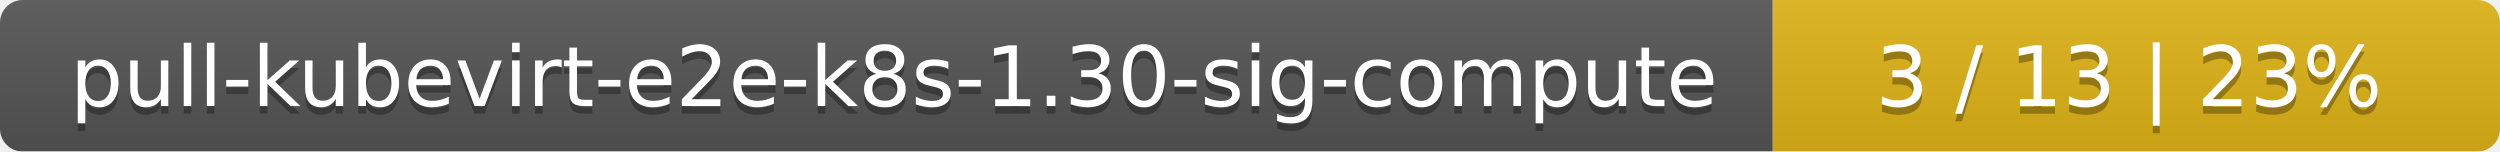
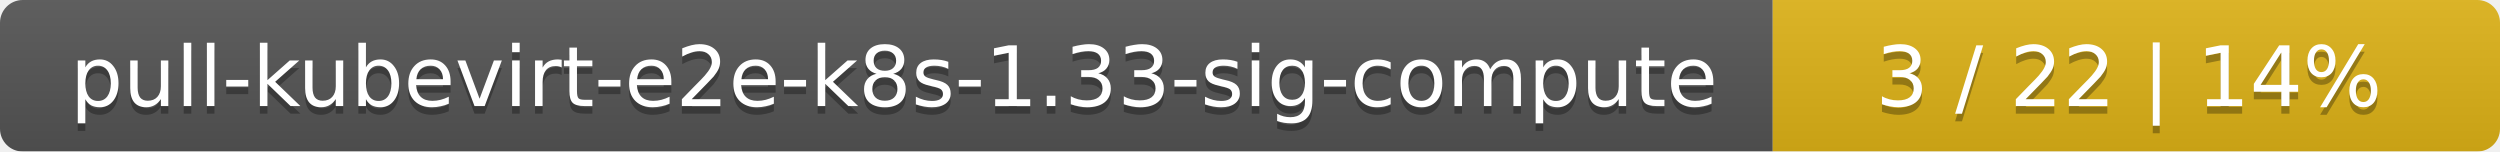
<svg xmlns="http://www.w3.org/2000/svg" width="330" height="20">
  <linearGradient id="smooth" x2="0" y2="100%">
    <stop offset="0" stop-color="#bbb" stop-opacity=".1" />
    <stop offset="1" stop-opacity=".1" />
  </linearGradient>
  <mask id="round">
    <rect width="330" height="20" rx="3" fill="#fff" />
  </mask>
  <g mask="url(#round)">
    <rect width="234" height="20" fill="#555" />
    <rect x="234" width="96" height="20" fill="#dfb317" />
    <rect width="330" height="20" fill="url(#smooth)" />
  </g>
  <g fill="#fff" text-anchor="middle" font-family="DejaVu Sans,Verdana,Geneva,sans-serif" font-size="11">
-     <text x="118" y="15" fill="#010101" fill-opacity=".3">pull-kubevirt-e2e-k8s-1.30-sig-compute</text>
-     <text x="118" y="14">pull-kubevirt-e2e-k8s-1.30-sig-compute</text>
-     <text x="281" y="15" fill="#010101" fill-opacity=".3">3 / 13    |    23%</text>
-     <text x="281" y="14">3 / 13    |    23%</text>
+     <text x="118" y="15" fill="#010101" fill-opacity=".3">pull-kubevirt-e2e-k8s-1.33-sig-compute</text>
+     <text x="118" y="14">pull-kubevirt-e2e-k8s-1.33-sig-compute</text>
+     <text x="281" y="15" fill="#010101" fill-opacity=".3">3 / 22    |    14%</text>
+     <text x="281" y="14">3 / 22    |    14%</text>
  </g>
</svg>
